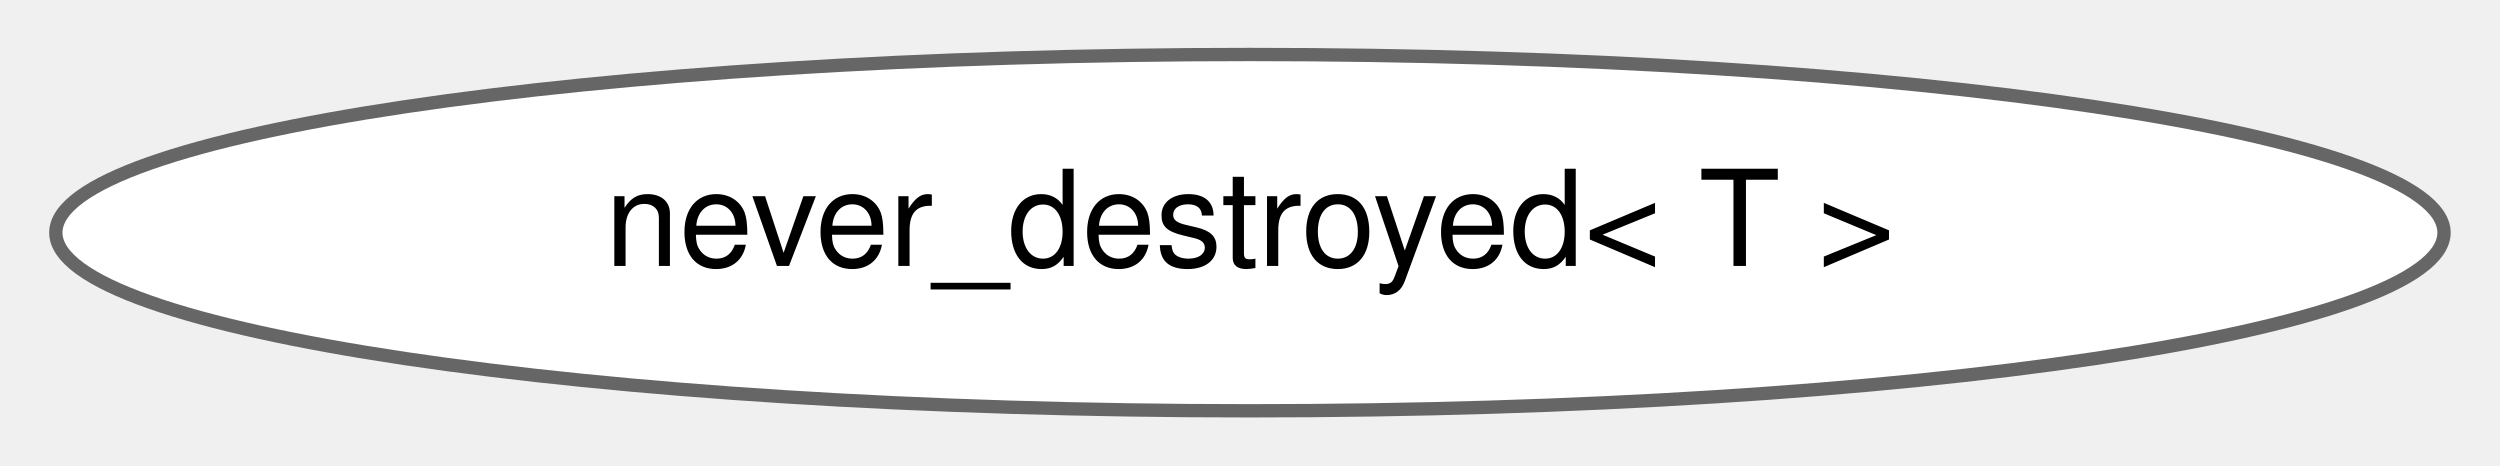
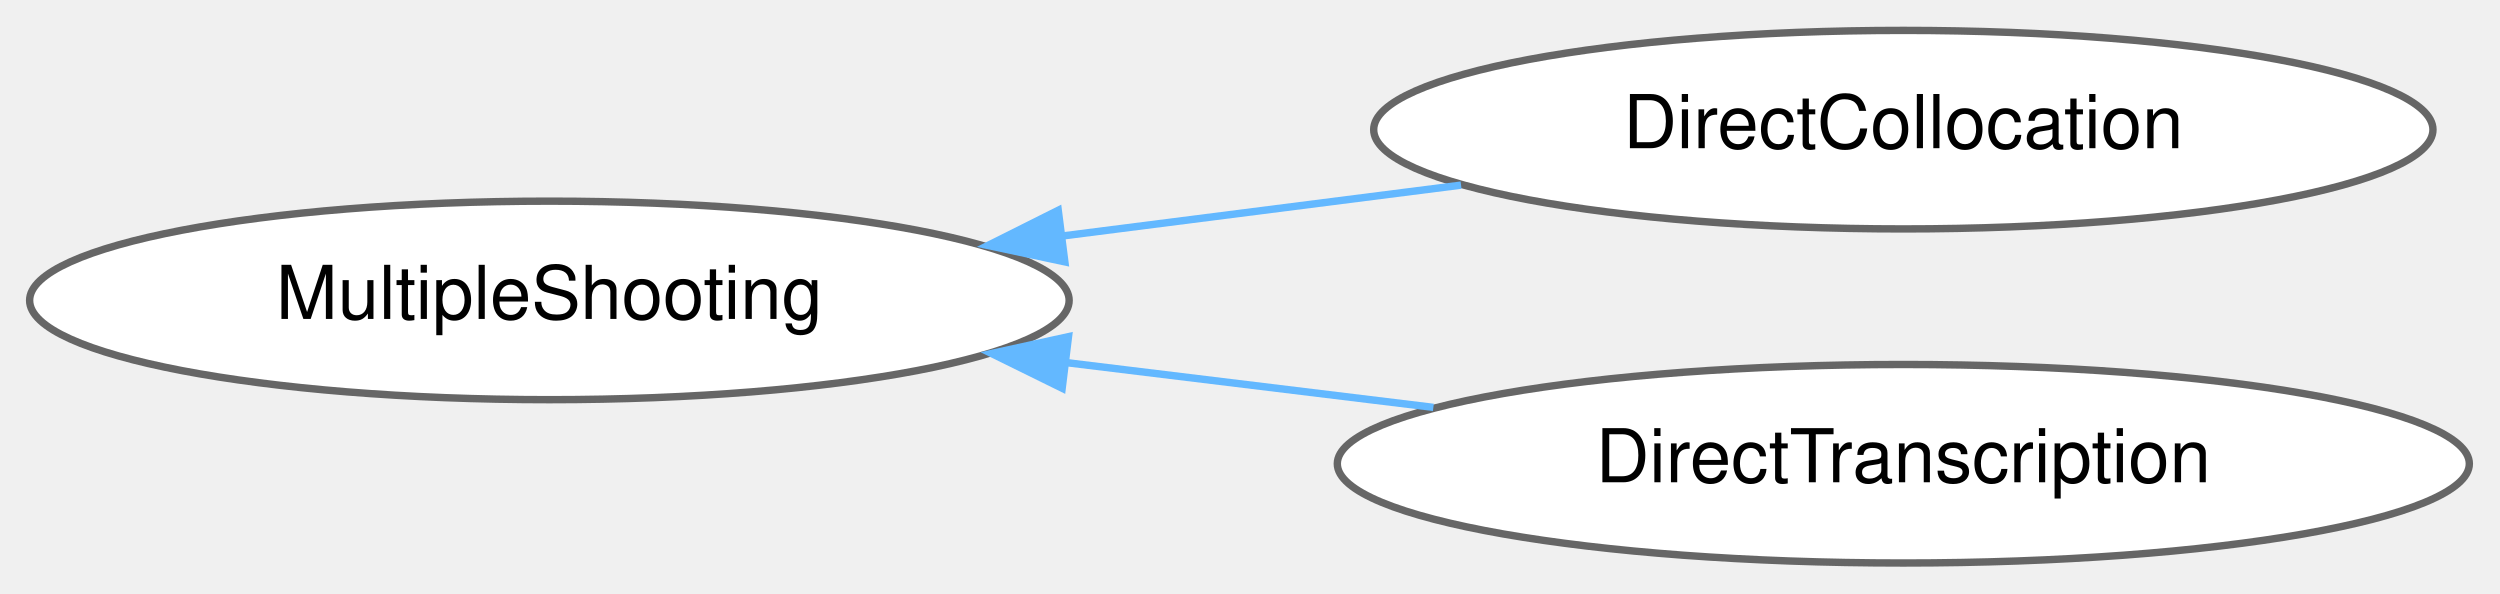
- <svg xmlns="http://www.w3.org/2000/svg" xmlns:xlink="http://www.w3.org/1999/xlink" width="188pt" height="35pt" viewBox="0.00 0.00 187.61 34.87">
-   <g id="graph0" class="graph" transform="scale(1 1) rotate(0) translate(4 30.87)">
+ <svg xmlns="http://www.w3.org/2000/svg" xmlns:xlink="http://www.w3.org/1999/xlink" width="337pt" height="80pt" viewBox="0.00 0.00 336.74 79.87">
+   <g id="graph0" class="graph" transform="scale(1 1) rotate(0) translate(4 75.87)">
    <g id="Node000000" class="node">
      <g id="a_Node000000">
-         <a xlink:href="classdrake_1_1never__destroyed.html" target="_top" xlink:title="Wraps an underlying type T such that its storage is a direct member field of this object (i....">
-           <ellipse fill="white" stroke="#666666" cx="89.8" cy="-13.44" rx="89.61" ry="13.37" />
-           <text text-anchor="middle" x="89.8" y="-10.94" font-family="Helvetica,sans-Serif" font-size="10.00">never_destroyed&lt; T &gt;</text>
+         <a xlink:href="classdrake_1_1planning_1_1trajectory__optimization_1_1_multiple_shooting.html" target="_top" xlink:title="MultipleShooting is an abstract class for trajectory optimization that creates decision variables for...">
+           <ellipse fill="white" stroke="#666666" cx="70" cy="-35.44" rx="70.01" ry="13.37" />
+           <text text-anchor="middle" x="70" y="-32.94" font-family="Helvetica,sans-Serif" font-size="10.00">MultipleShooting</text>
+         </a>
+       </g>
+     </g>
+     <g id="Node000001" class="node">
+       <g id="a_Node000001">
+         <a xlink:href="classdrake_1_1planning_1_1trajectory__optimization_1_1_direct_collocation.html" target="_top" xlink:title="DirectCollocation implements the approach to trajectory optimization as described in C.">
+           <ellipse fill="white" stroke="#666666" cx="252.37" cy="-58.44" rx="71.34" ry="13.37" />
+           <text text-anchor="middle" x="252.37" y="-55.94" font-family="Helvetica,sans-Serif" font-size="10.00">DirectCollocation</text>
+         </a>
+       </g>
+     </g>
+     <g id="edge395_Node000000_Node000001" class="edge">
+       <g id="a_edge395_Node000000_Node000001">
+         <a xlink:title=" ">
+           <path fill="none" stroke="#63b8ff" d="M139.28,-44.14C156.91,-46.39 175.72,-48.79 192.8,-50.97" />
+           <polygon fill="#63b8ff" stroke="#63b8ff" points="139.43,-40.63 129.07,-42.84 138.54,-47.58 139.43,-40.63" />
+         </a>
+       </g>
+     </g>
+     <g id="Node000002" class="node">
+       <g id="a_Node000002">
+         <a xlink:href="classdrake_1_1planning_1_1trajectory__optimization_1_1_direct_transcription.html" target="_top" xlink:title="DirectTranscription is perhaps the simplest implementation of a multiple shooting method,...">
+           <ellipse fill="white" stroke="#666666" cx="252.37" cy="-13.44" rx="76.24" ry="13.37" />
+           <text text-anchor="middle" x="252.37" y="-10.94" font-family="Helvetica,sans-Serif" font-size="10.00">DirectTranscription</text>
+         </a>
+       </g>
+     </g>
+     <g id="edge396_Node000000_Node000002" class="edge">
+       <g id="a_edge396_Node000000_Node000002">
+         <a xlink:title=" ">
+           <path fill="none" stroke="#63b8ff" d="M139.55,-27.07C155.82,-25.09 173.09,-22.98 189.07,-21.03" />
+           <polygon fill="#63b8ff" stroke="#63b8ff" points="139.07,-23.61 129.56,-28.29 139.92,-30.56 139.07,-23.61" />
        </a>
      </g>
    </g>
  </g>
</svg>
